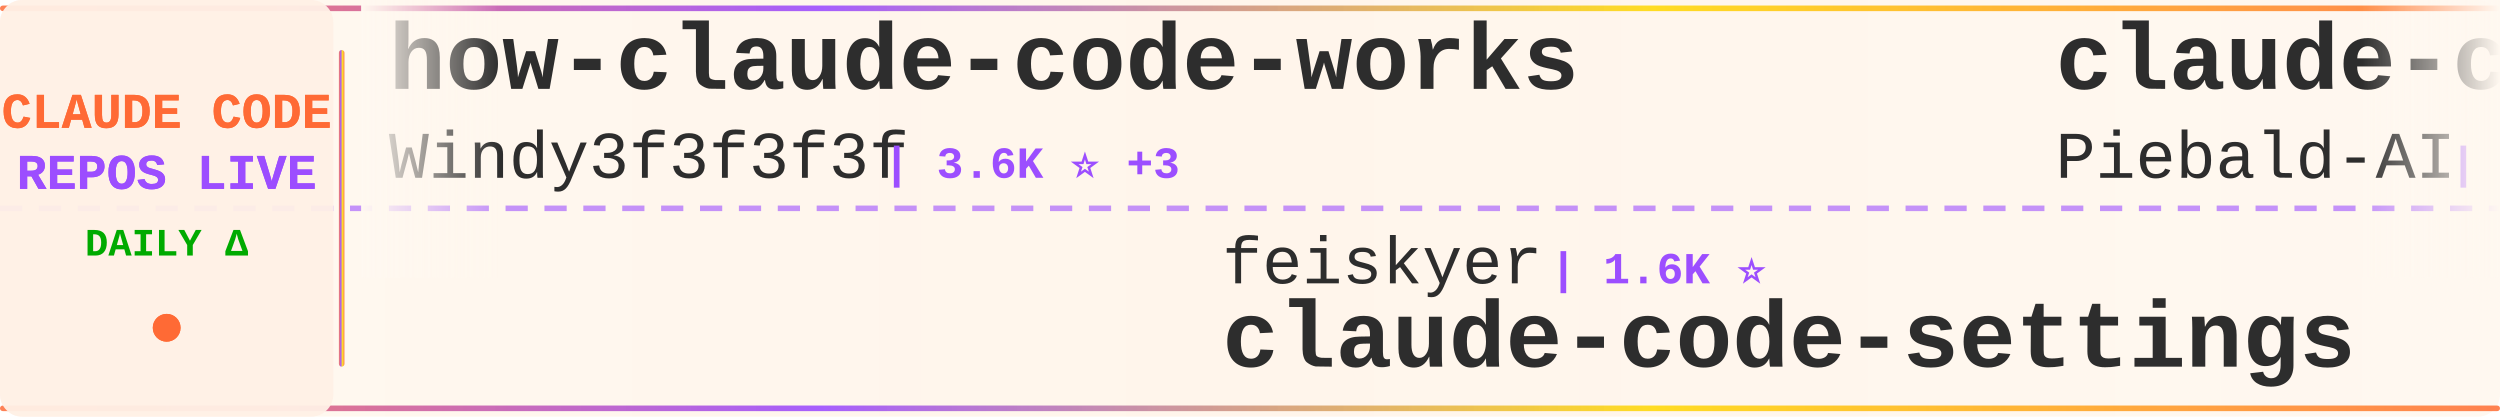
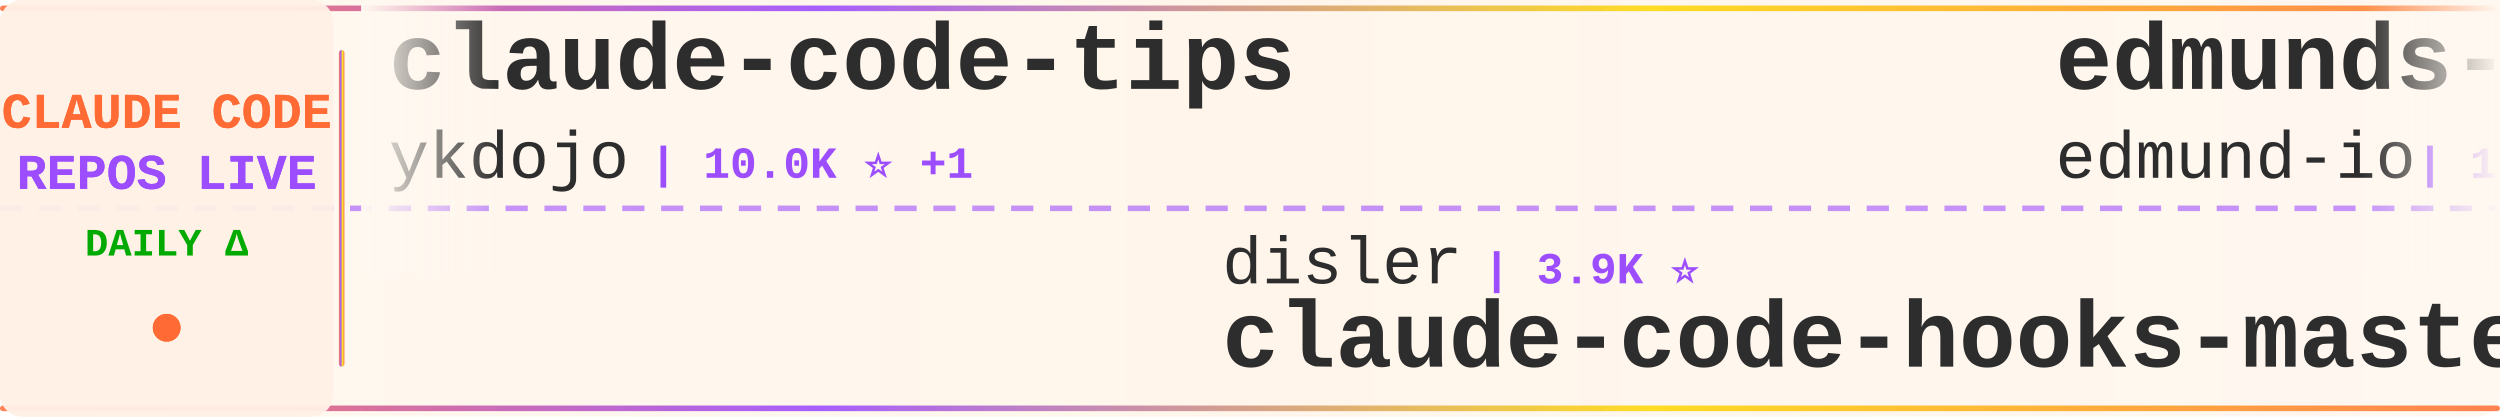
<svg xmlns="http://www.w3.org/2000/svg" width="900" height="150">
  <defs>
    <linearGradient id="tickerBg" x1="0%" y1="0%" x2="100%" y2="0%">
      <stop offset="0%" style="stop-color:#fff8f0;stop-opacity:0.98" />
      <stop offset="50%" style="stop-color:#fff5eb;stop-opacity:1" />
      <stop offset="100%" style="stop-color:#fff8f0;stop-opacity:0.98" />
    </linearGradient>
    <linearGradient id="borderGrad" x1="0%" y1="0%" x2="100%" y2="0%">
      <stop offset="0%" style="stop-color:#FF6B35;stop-opacity:0.85">
        <animate attributeName="stop-opacity" values="0.85;1;0.85" dur="2s" repeatCount="indefinite" />
      </stop>
      <stop offset="33%" style="stop-color:#9C4EFF;stop-opacity:0.9">
        <animate attributeName="stop-opacity" values="0.9;1;0.9" dur="2.2s" repeatCount="indefinite" />
      </stop>
      <stop offset="66%" style="stop-color:#FFD700;stop-opacity:0.85">
        <animate attributeName="stop-opacity" values="0.85;1;0.85" dur="1.8s" repeatCount="indefinite" />
      </stop>
      <stop offset="100%" style="stop-color:#FF6B35;stop-opacity:0.85">
        <animate attributeName="stop-opacity" values="0.85;1;0.85" dur="2s" repeatCount="indefinite" />
      </stop>
    </linearGradient>
    <filter id="textGlow">
      <feGaussianBlur stdDeviation="0.15" result="coloredBlur" />
      <feMerge>
        <feMergeNode in="coloredBlur" />
        <feMergeNode in="SourceGraphic" />
      </feMerge>
    </filter>
    <filter id="metricGlow">
      <feGaussianBlur stdDeviation="0.2" result="coloredBlur" />
      <feMerge>
        <feMergeNode in="coloredBlur" />
        <feMergeNode in="SourceGraphic" />
      </feMerge>
    </filter>
    <linearGradient id="leftFade" x1="0%" y1="0%" x2="100%" y2="0%">
      <stop offset="0%" style="stop-color:#fff8f0;stop-opacity:1" />
      <stop offset="100%" style="stop-color:#fff8f0;stop-opacity:0" />
    </linearGradient>
    <linearGradient id="rightFade" x1="0%" y1="0%" x2="100%" y2="0%">
      <stop offset="0%" style="stop-color:#fff8f0;stop-opacity:0" />
      <stop offset="100%" style="stop-color:#fff8f0;stop-opacity:1" />
    </linearGradient>
  </defs>
  <rect width="900" height="150" fill="url(#tickerBg)" rx="8" />
  <rect x="0" y="2" width="900" height="2" fill="url(#borderGrad)" rx="1" />
  <rect x="0" y="146" width="900" height="2" fill="url(#borderGrad)" rx="1" />
  <line x1="0" y1="75" x2="900" y2="75" stroke="#9C4EFF" stroke-width="2" stroke-dasharray="8 6" opacity="0.6" />
  <rect x="0" y="0" width="120" height="150" fill="#fff0e6" opacity="0.95" rx="8" />
  <text x="60" y="46" font-family="'Courier New', monospace" font-size="18" font-weight="bold" fill="#FF6B35" text-anchor="middle" filter="url(#textGlow)">
    CLAUDE CODE
  </text>
  <text x="60" y="68" font-family="'Courier New', monospace" font-size="18" font-weight="bold" fill="#9C4EFF" text-anchor="middle" filter="url(#textGlow)">
    REPOS LIVE
  </text>
  <text x="60" y="92" font-family="'Courier New', monospace" font-size="14" font-weight="bold" fill="#00aa00" text-anchor="middle">
    DAILY Δ
  </text>
  <circle cx="60" cy="118" r="5" fill="#FF6B35" filter="url(#metricGlow)">
    <animate attributeName="r" values="4;6;4" dur="1.5s" repeatCount="indefinite" />
    <animate attributeName="opacity" values="0.6;1;0.6" dur="1.5s" repeatCount="indefinite" />
  </circle>
  <rect x="122" y="18" width="2" height="114" fill="url(#borderGrad)" rx="1" />
  <clipPath id="tickerClip">
    <rect x="130" y="0" width="770" height="150" />
  </clipPath>
  <g clip-path="url(#tickerClip)">
    <g id="tickerItems">
      <animateTransform attributeName="transform" attributeType="XML" type="translate" from="0 0" to="-3000 0" dur="54s" repeatCount="indefinite" />
      <g transform="translate(0, 0)">
-         <text x="140" y="32" font-family="'Courier New', monospace" font-size="34" font-weight="bold" fill="#2d2d2d">how-claude-code-works</text>
-         <text x="140" y="64" font-family="'Courier New', monospace" font-size="24" font-weight="normal" fill="#2d2d2d" opacity="1.0">Windy3f3f3f3f</text>
-         <text x="318" y="64" font-family="'Courier New', monospace" font-size="16" font-weight="bold" fill="#9C4EFF"> | 3.6K ⭐ +3</text>
+         <text x="140" y="32" font-family="'Courier New', monospace" font-size="34" font-weight="bold" fill="#2d2d2d">claude-code-tips</text>
+         <text x="140" y="64" font-family="'Courier New', monospace" font-size="24" font-weight="normal" fill="#2d2d2d" opacity="1.0">ykdojo</text>
+         <text x="234" y="64" font-family="'Courier New', monospace" font-size="16" font-weight="bold" fill="#9C4EFF"> | 10.0K ⭐ +1</text>
      </g>
      <g transform="translate(300, 0)">
-         <text x="140" y="102" font-family="'Courier New', monospace" font-size="24" font-weight="normal" fill="#2d2d2d" opacity="1.0">feiskyer</text>
-         <text x="258" y="102" font-family="'Courier New', monospace" font-size="16" font-weight="bold" fill="#9C4EFF"> | 1.6K ⭐</text>
-         <text x="140" y="132" font-family="'Courier New', monospace" font-size="34" font-weight="bold" fill="#2d2d2d">claude-code-settings</text>
+         <text x="140" y="102" font-family="'Courier New', monospace" font-size="24" font-weight="normal" fill="#2d2d2d" opacity="1.0">disler</text>
+         <text x="234" y="102" font-family="'Courier New', monospace" font-size="16" font-weight="bold" fill="#9C4EFF"> | 3.9K ⭐</text>
+         <text x="140" y="132" font-family="'Courier New', monospace" font-size="34" font-weight="bold" fill="#2d2d2d">claude-code-hooks-master...</text>
      </g>
      <g transform="translate(600, 0)">
-         <text x="140" y="32" font-family="'Courier New', monospace" font-size="34" font-weight="bold" fill="#2d2d2d">claude-code-system-promp...</text>
-         <text x="140" y="64" font-family="'Courier New', monospace" font-size="24" font-weight="normal" fill="#2d2d2d" opacity="1.0">Piebald-AI</text>
-         <text x="282" y="64" font-family="'Courier New', monospace" font-size="16" font-weight="bold" fill="#9C4EFF"> | 12.6K ⭐ +2</text>
-       </g>
-       <g transform="translate(900, 0)">
-         <text x="140" y="102" font-family="'Courier New', monospace" font-size="24" font-weight="normal" fill="#2d2d2d" opacity="1.0">multica-ai</text>
-         <text x="282" y="102" font-family="'Courier New', monospace" font-size="16" font-weight="bold" fill="#9C4EFF"> | 210.6K ⭐ +42</text>
-         <text x="140" y="132" font-family="'Courier New', monospace" font-size="34" font-weight="bold" fill="#2d2d2d">andrej-karpathy-skills</text>
-       </g>
-       <g transform="translate(1200, 0)">
        <text x="140" y="32" font-family="'Courier New', monospace" font-size="34" font-weight="bold" fill="#2d2d2d">edmunds-claude-code</text>
        <text x="140" y="64" font-family="'Courier New', monospace" font-size="24" font-weight="normal" fill="#2d2d2d" opacity="1.0">edmund-io</text>
        <text x="270" y="64" font-family="'Courier New', monospace" font-size="16" font-weight="bold" fill="#9C4EFF"> | 1.5K ⭐</text>
      </g>
+       <g transform="translate(900, 0)">
+         <text x="140" y="102" font-family="'Courier New', monospace" font-size="24" font-weight="normal" fill="#2d2d2d" opacity="1.0">alejandrobalderas</text>
+         <text x="366" y="102" font-family="'Courier New', monospace" font-size="16" font-weight="bold" fill="#9C4EFF"> | 2.8K ⭐</text>
+         <text x="140" y="132" font-family="'Courier New', monospace" font-size="34" font-weight="bold" fill="#2d2d2d">claude-code-from-source</text>
+       </g>
+       <g transform="translate(1200, 0)">
+         <text x="140" y="32" font-family="'Courier New', monospace" font-size="34" font-weight="bold" fill="#2d2d2d">claude-code-from-scratch</text>
+         <text x="140" y="64" font-family="'Courier New', monospace" font-size="24" font-weight="normal" fill="#2d2d2d" opacity="1.0">Windy3f3f3f3f</text>
+         <text x="318" y="64" font-family="'Courier New', monospace" font-size="16" font-weight="bold" fill="#9C4EFF"> | 2.6K ⭐ +2</text>
+       </g>
      <g transform="translate(1500, 0)">
-         <text x="140" y="102" font-family="'Courier New', monospace" font-size="24" font-weight="normal" fill="#2d2d2d" opacity="1.0">OneRedOak</text>
-         <text x="270" y="102" font-family="'Courier New', monospace" font-size="16" font-weight="bold" fill="#9C4EFF"> | 3.9K ⭐</text>
-         <text x="140" y="132" font-family="'Courier New', monospace" font-size="34" font-weight="bold" fill="#2d2d2d">claude-code-workflows</text>
+         <text x="140" y="102" font-family="'Courier New', monospace" font-size="24" font-weight="normal" fill="#2d2d2d" opacity="1.0">Alishahryar1</text>
+         <text x="306" y="102" font-family="'Courier New', monospace" font-size="16" font-weight="bold" fill="#9C4EFF"> | 53.6K ⭐ +23</text>
+         <text x="140" y="132" font-family="'Courier New', monospace" font-size="34" font-weight="bold" fill="#2d2d2d">free-claude-code</text>
      </g>
      <g transform="translate(1800, 0)">
-         <text x="140" y="32" font-family="'Courier New', monospace" font-size="34" font-weight="bold" fill="#2d2d2d">claude-code-guide</text>
-         <text x="140" y="64" font-family="'Courier New', monospace" font-size="24" font-weight="normal" fill="#2d2d2d" opacity="1.0">Cranot</text>
-         <text x="234" y="64" font-family="'Courier New', monospace" font-size="16" font-weight="bold" fill="#9C4EFF"> | 2.9K ⭐</text>
+         <text x="140" y="32" font-family="'Courier New', monospace" font-size="34" font-weight="bold" fill="#2d2d2d">ECC</text>
+         <text x="140" y="64" font-family="'Courier New', monospace" font-size="24" font-weight="normal" fill="#2d2d2d" opacity="1.0">affaan-m</text>
+         <text x="258" y="64" font-family="'Courier New', monospace" font-size="16" font-weight="bold" fill="#9C4EFF"> | 252.0K ⭐ +465</text>
      </g>
      <g transform="translate(2100, 0)">
-         <text x="140" y="102" font-family="'Courier New', monospace" font-size="24" font-weight="normal" fill="#2d2d2d" opacity="1.0">repowise-dev</text>
-         <text x="306" y="102" font-family="'Courier New', monospace" font-size="16" font-weight="bold" fill="#9C4EFF"> | 1.2K ⭐</text>
-         <text x="140" y="132" font-family="'Courier New', monospace" font-size="34" font-weight="bold" fill="#2d2d2d">claude-code-prompts</text>
+         <text x="140" y="102" font-family="'Courier New', monospace" font-size="24" font-weight="normal" fill="#2d2d2d" opacity="1.0">anthropics</text>
+         <text x="282" y="102" font-family="'Courier New', monospace" font-size="16" font-weight="bold" fill="#9C4EFF"> | 970 ⭐</text>
+         <text x="140" y="132" font-family="'Courier New', monospace" font-size="34" font-weight="bold" fill="#2d2d2d">claude-code-base-action</text>
      </g>
      <g transform="translate(2400, 0)">
-         <text x="140" y="32" font-family="'Courier New', monospace" font-size="34" font-weight="bold" fill="#2d2d2d">oh-my-claudecode</text>
-         <text x="140" y="64" font-family="'Courier New', monospace" font-size="24" font-weight="normal" fill="#2d2d2d" opacity="1.0">Yeachan-Heo</text>
-         <text x="294" y="64" font-family="'Courier New', monospace" font-size="16" font-weight="bold" fill="#9C4EFF"> | 39.0K ⭐ +2</text>
+         <text x="140" y="32" font-family="'Courier New', monospace" font-size="34" font-weight="bold" fill="#2d2d2d">claude-code-reverse</text>
+         <text x="140" y="64" font-family="'Courier New', monospace" font-size="24" font-weight="normal" fill="#2d2d2d" opacity="1.0">Yuyz0112</text>
+         <text x="258" y="64" font-family="'Courier New', monospace" font-size="16" font-weight="bold" fill="#9C4EFF"> | 2.4K ⭐</text>
      </g>
      <g transform="translate(2700, 0)">
-         <text x="140" y="102" font-family="'Courier New', monospace" font-size="24" font-weight="normal" fill="#2d2d2d" opacity="1.0">Yuyz0112</text>
-         <text x="258" y="102" font-family="'Courier New', monospace" font-size="16" font-weight="bold" fill="#9C4EFF"> | 2.4K ⭐</text>
-         <text x="140" y="132" font-family="'Courier New', monospace" font-size="34" font-weight="bold" fill="#2d2d2d">claude-code-reverse</text>
+         <text x="140" y="102" font-family="'Courier New', monospace" font-size="24" font-weight="normal" fill="#2d2d2d" opacity="1.0">sugyan</text>
+         <text x="234" y="102" font-family="'Courier New', monospace" font-size="16" font-weight="bold" fill="#9C4EFF"> | 1.1K ⭐</text>
+         <text x="140" y="132" font-family="'Courier New', monospace" font-size="34" font-weight="bold" fill="#2d2d2d">claude-code-webui</text>
      </g>
      <g transform="translate(3000, 0)">
-         <text x="140" y="32" font-family="'Courier New', monospace" font-size="34" font-weight="bold" fill="#2d2d2d">how-claude-code-works</text>
-         <text x="140" y="64" font-family="'Courier New', monospace" font-size="24" font-weight="normal" fill="#2d2d2d" opacity="1.0">Windy3f3f3f3f</text>
-         <text x="318" y="64" font-family="'Courier New', monospace" font-size="16" font-weight="bold" fill="#9C4EFF"> | 3.6K ⭐ +3</text>
+         <text x="140" y="32" font-family="'Courier New', monospace" font-size="34" font-weight="bold" fill="#2d2d2d">claude-code-tips</text>
+         <text x="140" y="64" font-family="'Courier New', monospace" font-size="24" font-weight="normal" fill="#2d2d2d" opacity="1.0">ykdojo</text>
+         <text x="234" y="64" font-family="'Courier New', monospace" font-size="16" font-weight="bold" fill="#9C4EFF"> | 10.0K ⭐ +1</text>
      </g>
      <g transform="translate(3300, 0)">
-         <text x="140" y="102" font-family="'Courier New', monospace" font-size="24" font-weight="normal" fill="#2d2d2d" opacity="1.0">feiskyer</text>
-         <text x="258" y="102" font-family="'Courier New', monospace" font-size="16" font-weight="bold" fill="#9C4EFF"> | 1.6K ⭐</text>
-         <text x="140" y="132" font-family="'Courier New', monospace" font-size="34" font-weight="bold" fill="#2d2d2d">claude-code-settings</text>
+         <text x="140" y="102" font-family="'Courier New', monospace" font-size="24" font-weight="normal" fill="#2d2d2d" opacity="1.0">disler</text>
+         <text x="234" y="102" font-family="'Courier New', monospace" font-size="16" font-weight="bold" fill="#9C4EFF"> | 3.9K ⭐</text>
+         <text x="140" y="132" font-family="'Courier New', monospace" font-size="34" font-weight="bold" fill="#2d2d2d">claude-code-hooks-master...</text>
      </g>
      <g transform="translate(3600, 0)">
-         <text x="140" y="32" font-family="'Courier New', monospace" font-size="34" font-weight="bold" fill="#2d2d2d">claude-code-system-promp...</text>
-         <text x="140" y="64" font-family="'Courier New', monospace" font-size="24" font-weight="normal" fill="#2d2d2d" opacity="1.0">Piebald-AI</text>
-         <text x="282" y="64" font-family="'Courier New', monospace" font-size="16" font-weight="bold" fill="#9C4EFF"> | 12.6K ⭐ +2</text>
+         <text x="140" y="32" font-family="'Courier New', monospace" font-size="34" font-weight="bold" fill="#2d2d2d">edmunds-claude-code</text>
+         <text x="140" y="64" font-family="'Courier New', monospace" font-size="24" font-weight="normal" fill="#2d2d2d" opacity="1.0">edmund-io</text>
+         <text x="270" y="64" font-family="'Courier New', monospace" font-size="16" font-weight="bold" fill="#9C4EFF"> | 1.5K ⭐</text>
      </g>
      <g transform="translate(3900, 0)">
-         <text x="140" y="102" font-family="'Courier New', monospace" font-size="24" font-weight="normal" fill="#2d2d2d" opacity="1.0">multica-ai</text>
-         <text x="282" y="102" font-family="'Courier New', monospace" font-size="16" font-weight="bold" fill="#9C4EFF"> | 210.6K ⭐ +42</text>
-         <text x="140" y="132" font-family="'Courier New', monospace" font-size="34" font-weight="bold" fill="#2d2d2d">andrej-karpathy-skills</text>
+         <text x="140" y="102" font-family="'Courier New', monospace" font-size="24" font-weight="normal" fill="#2d2d2d" opacity="1.0">alejandrobalderas</text>
+         <text x="366" y="102" font-family="'Courier New', monospace" font-size="16" font-weight="bold" fill="#9C4EFF"> | 2.8K ⭐</text>
+         <text x="140" y="132" font-family="'Courier New', monospace" font-size="34" font-weight="bold" fill="#2d2d2d">claude-code-from-source</text>
      </g>
    </g>
  </g>
  <rect x="130" y="0" width="50" height="100" fill="url(#leftFade)" />
  <rect x="850" y="0" width="50" height="100" fill="url(#rightFade)" />
</svg>
